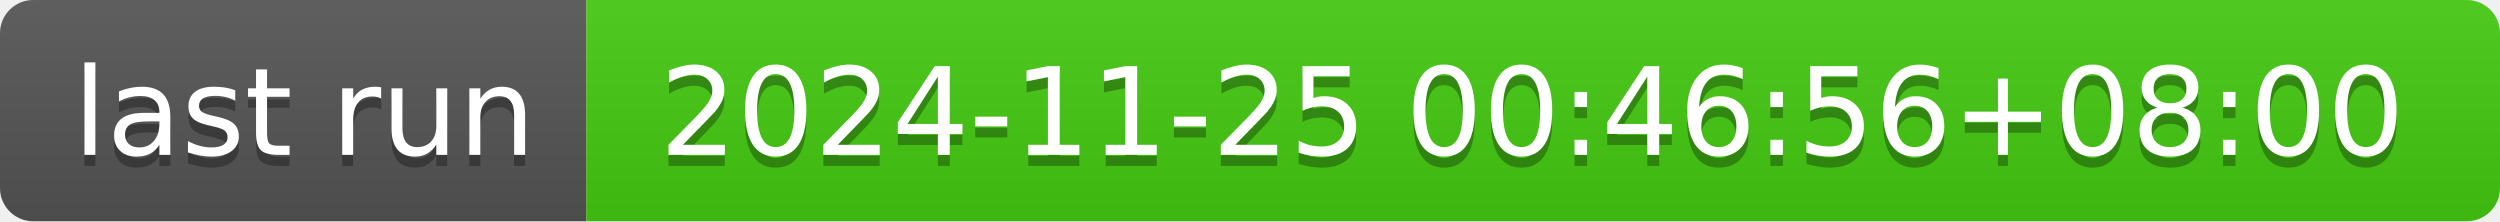
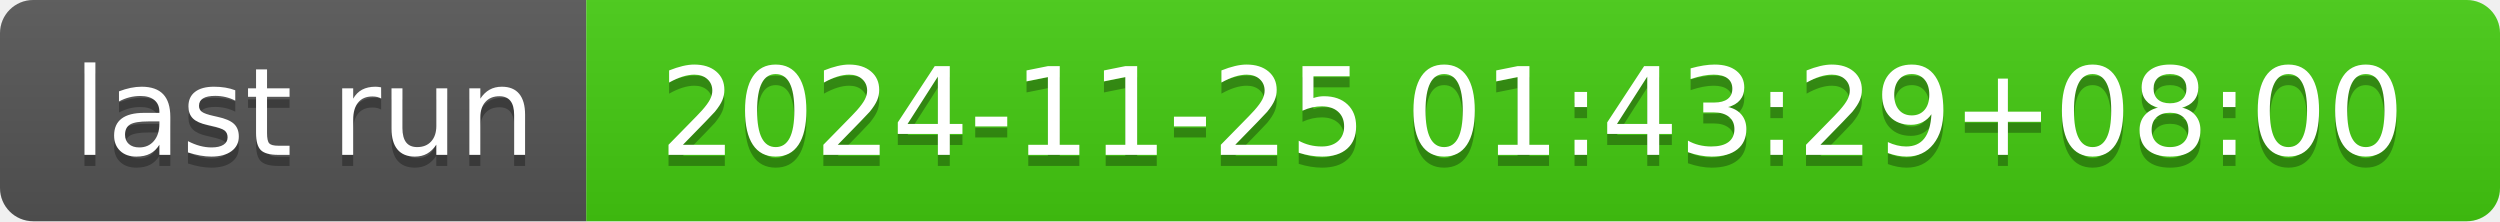
- <svg xmlns="http://www.w3.org/2000/svg" width="226" height="20" role="img" aria-label="last run: 2024-11-25 00:46:56+08:00">
+ <svg xmlns="http://www.w3.org/2000/svg" width="226" height="20" role="img" aria-label="last run: 2024-11-25 01:43:29+08:00">
  <linearGradient id="s" x2="0" y2="100%">
    <stop offset="0" stop-color="#bbb" stop-opacity=".1" />
    <stop offset="1" stop-opacity=".1" />
  </linearGradient>
  <clipPath id="r">
    <rect width="226" height="20" rx="3" fill="#fff" />
  </clipPath>
  <g clip-path="url(#r)">
    <rect width="53" height="20" fill="#555" />
    <rect x="53" width="173" height="20" fill="#4c1" />
    <rect width="226" height="20" fill="url(#s)" />
  </g>
  <g fill="#fff" text-anchor="middle" font-family="Verdana,Geneva,DejaVu Sans,sans-serif" text-rendering="geometricPrecision" font-size="110">
    <text aria-hidden="true" x="275" y="150" fill="#010101" fill-opacity=".3" transform="scale(.1)" textLength="430">last run</text>
    <text x="275" y="140" transform="scale(.1)" fill="#fff" textLength="430">last run</text>
-     <text aria-hidden="true" x="1385" y="150" fill="#010101" fill-opacity=".3" transform="scale(.1)" textLength="1630">2024-11-25 00:46:56+08:00</text>
-     <text x="1385" y="140" transform="scale(.1)" fill="#fff" textLength="1630">2024-11-25 00:46:56+08:00</text>
+     <text aria-hidden="true" x="1385" y="150" fill="#010101" fill-opacity=".3" transform="scale(.1)" textLength="1630">2024-11-25 01:43:29+08:00</text>
+     <text x="1385" y="140" transform="scale(.1)" fill="#fff" textLength="1630">2024-11-25 01:43:29+08:00</text>
  </g>
</svg>
